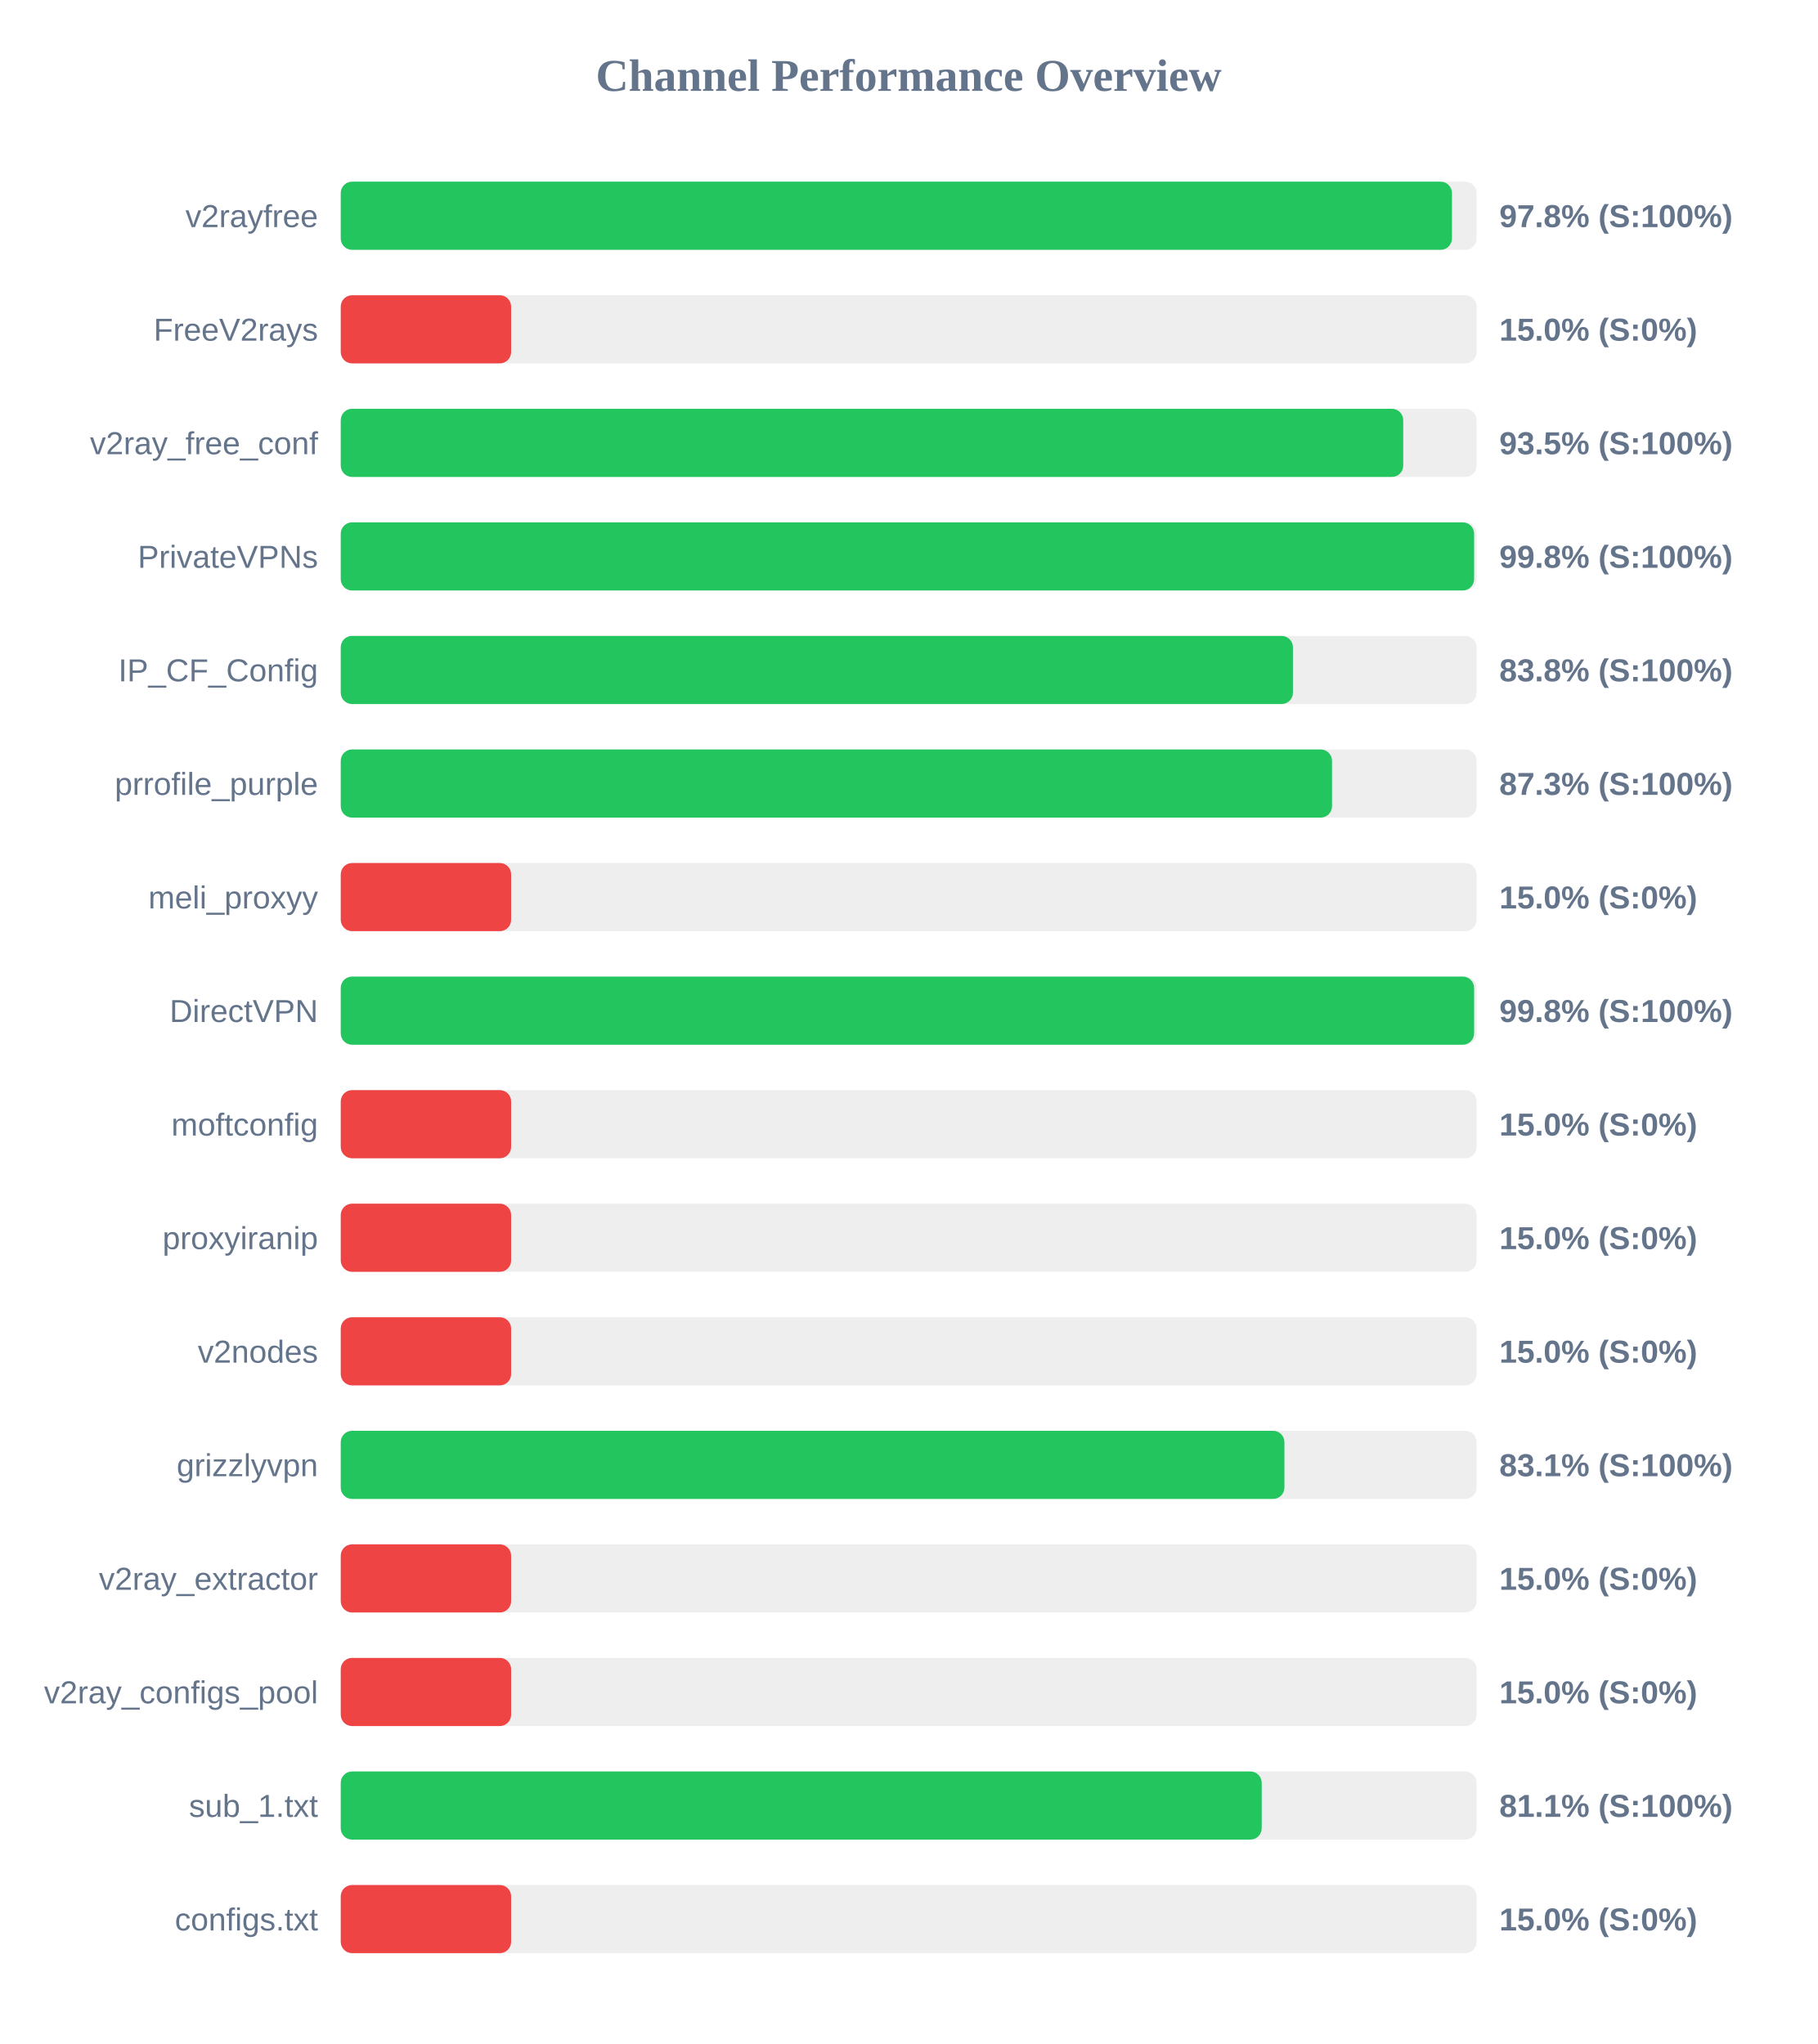
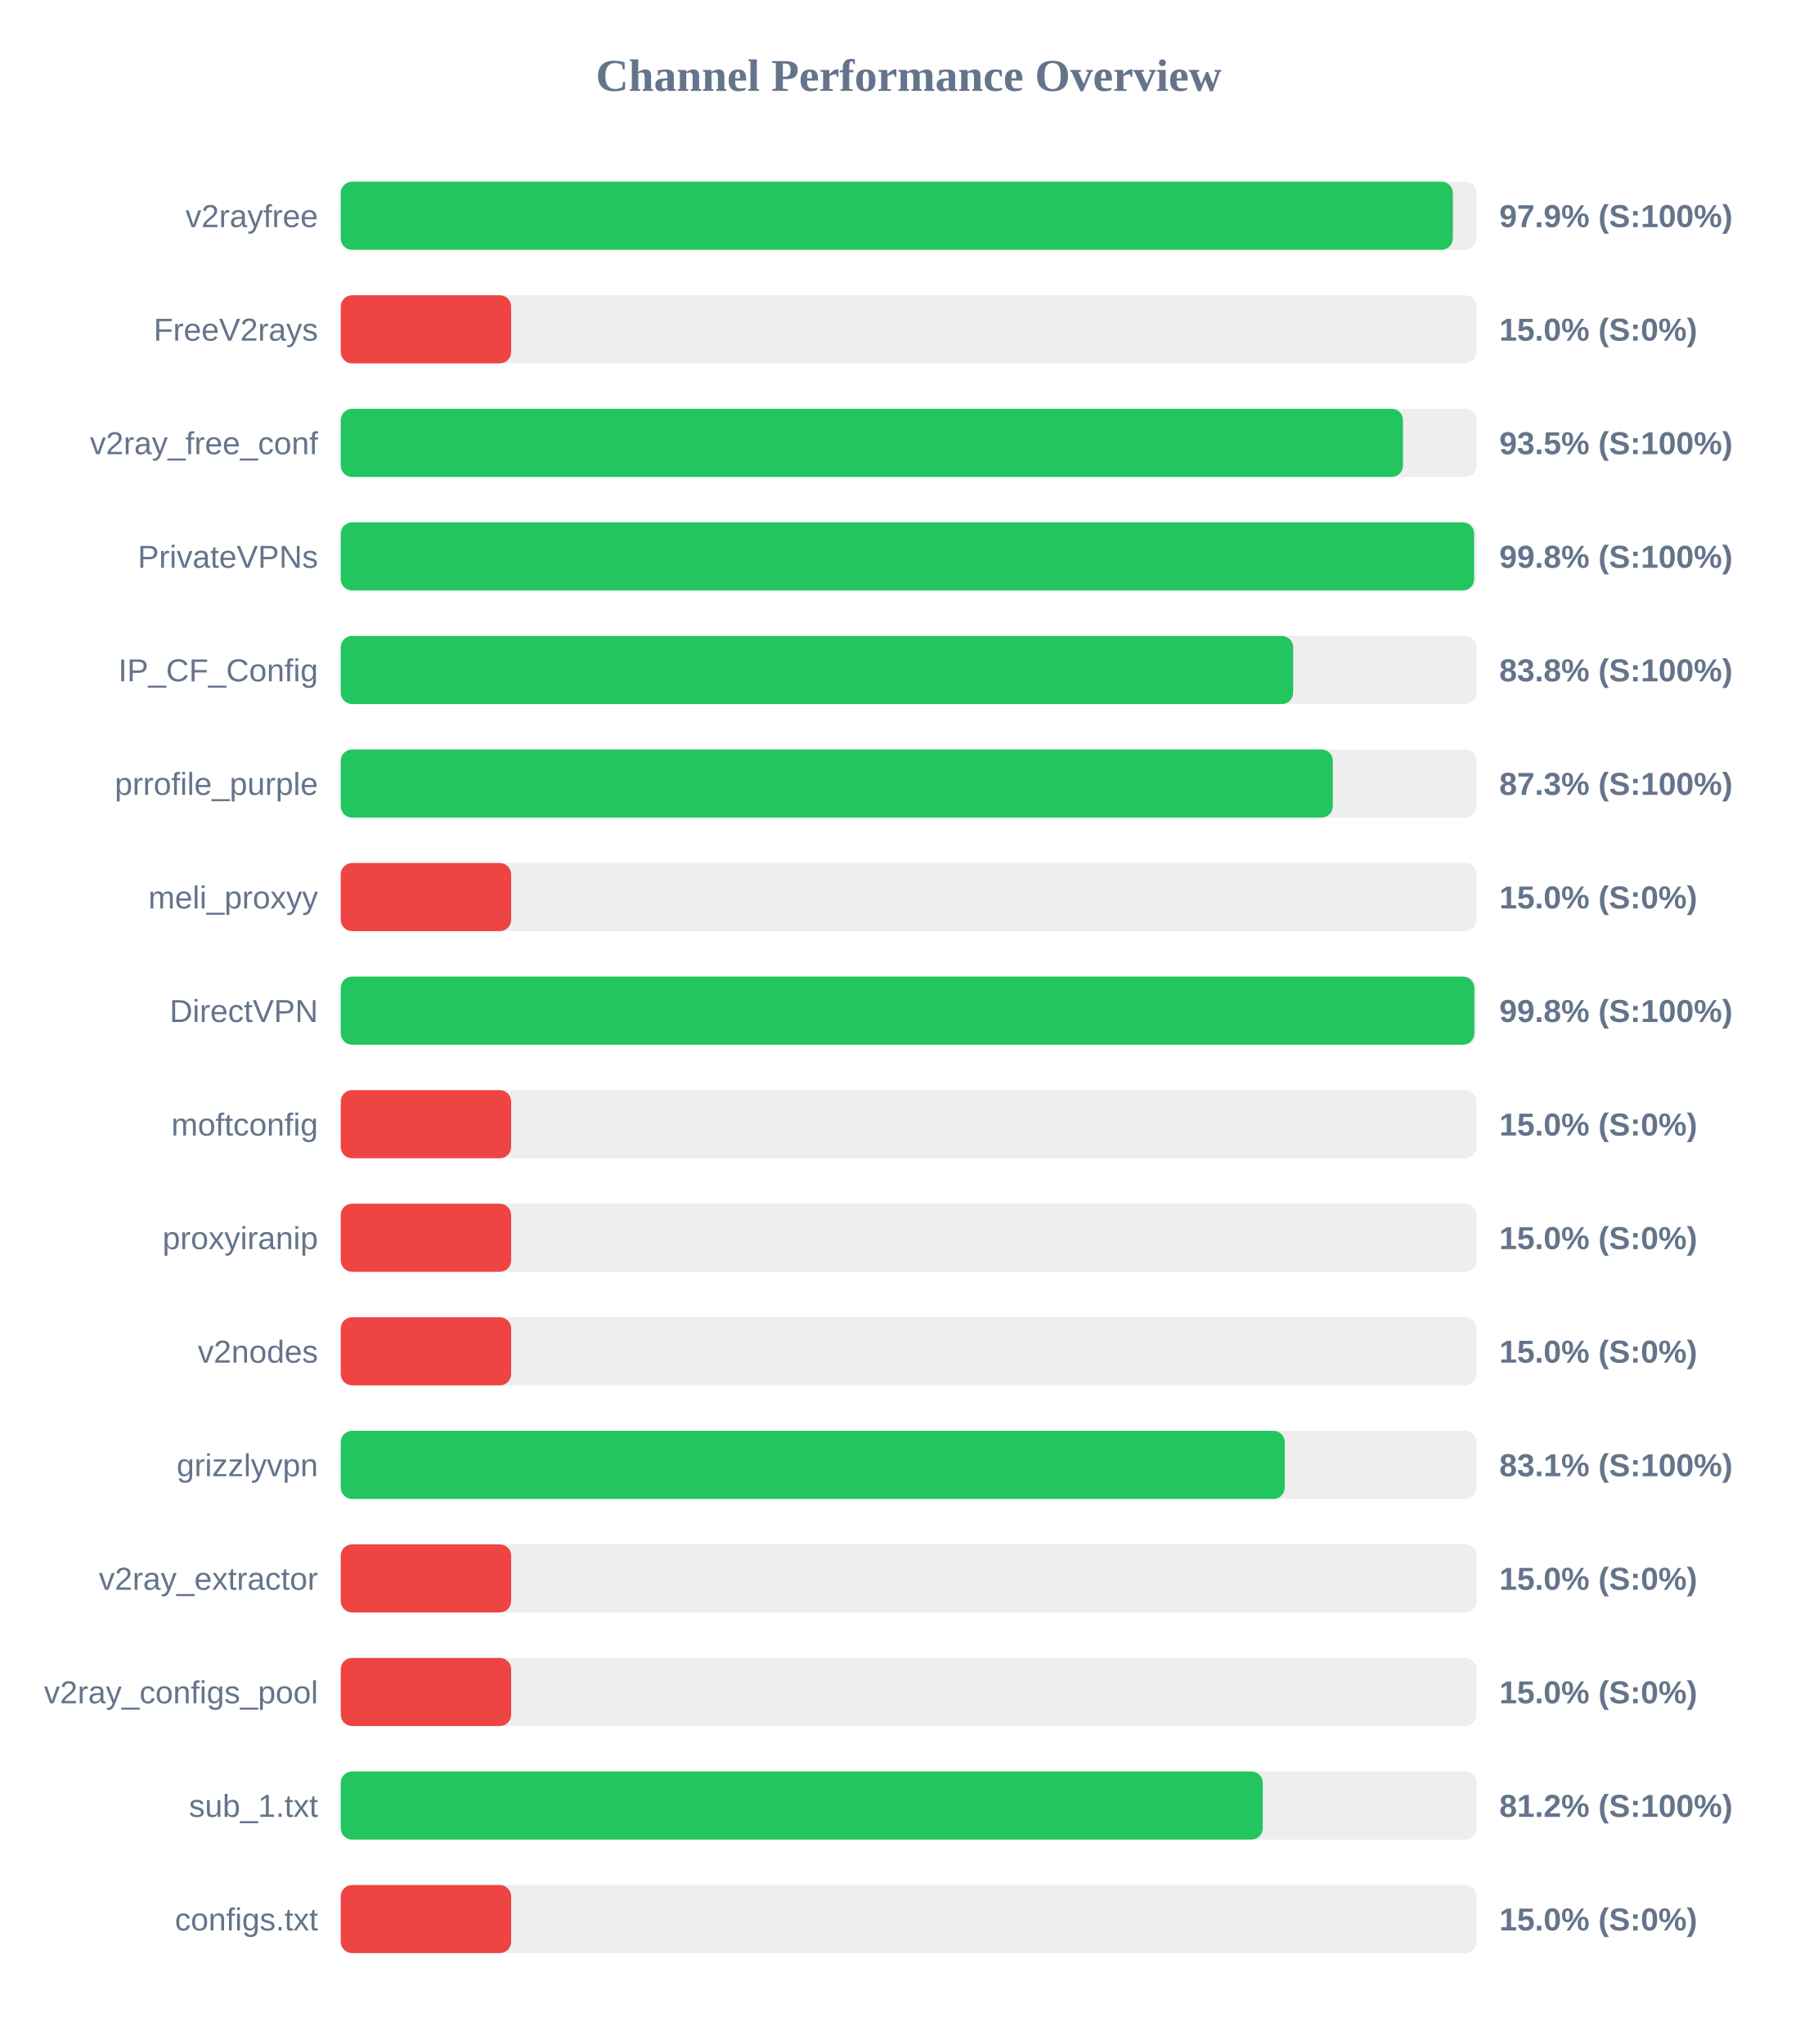
<svg xmlns="http://www.w3.org/2000/svg" width="800" height="900" version="1.1">
  <style>
        .row { font: 14px Arial; fill: #64748b; }
        .score { font: bold 14px Arial; fill: #64748b; }
    </style>
  <text x="400" y="40" text-anchor="middle" font-size="20px" font-weight="bold" fill="#64748b">Channel Performance Overview</text>
  <rect x="150" y="80" width="500" height="30" fill="#eee" rx="5" />
-   <rect x="150" y="80" width="489.15" height="30" fill="#22c55e" rx="5" />
+   <rect x="150" y="80" width="489.55" height="30" fill="#22c55e" rx="5" />
  <text x="140" y="100" text-anchor="end" class="row">v2rayfree</text>
-   <text x="660" y="100" text-anchor="start" class="score">97.8% (S:100%)</text>
+   <text x="660" y="100" text-anchor="start" class="score">97.9% (S:100%)</text>
  <rect x="150" y="130" width="500" height="30" fill="#eee" rx="5" />
  <rect x="150" y="130" width="75.0" height="30" fill="#ef4444" rx="5" />
  <text x="140" y="150" text-anchor="end" class="row">FreeV2rays</text>
  <text x="660" y="150" text-anchor="start" class="score">15.0% (S:0%)</text>
  <rect x="150" y="180" width="500" height="30" fill="#eee" rx="5" />
-   <rect x="150" y="180" width="467.7" height="30" fill="#22c55e" rx="5" />
+   <rect x="150" y="180" width="467.6" height="30" fill="#22c55e" rx="5" />
  <text x="140" y="200" text-anchor="end" class="row">v2ray_free_conf</text>
  <text x="660" y="200" text-anchor="start" class="score">93.5% (S:100%)</text>
  <rect x="150" y="230" width="500" height="30" fill="#eee" rx="5" />
  <rect x="150" y="230" width="498.9" height="30" fill="#22c55e" rx="5" />
  <text x="140" y="250" text-anchor="end" class="row">PrivateVPNs</text>
  <text x="660" y="250" text-anchor="start" class="score">99.8% (S:100%)</text>
  <rect x="150" y="280" width="500" height="30" fill="#eee" rx="5" />
-   <rect x="150" y="280" width="419.15" height="30" fill="#22c55e" rx="5" />
+   <rect x="150" y="280" width="419.25" height="30" fill="#22c55e" rx="5" />
  <text x="140" y="300" text-anchor="end" class="row">IP_CF_Config</text>
  <text x="660" y="300" text-anchor="start" class="score">83.8% (S:100%)</text>
  <rect x="150" y="330" width="500" height="30" fill="#eee" rx="5" />
-   <rect x="150" y="330" width="436.35" height="30" fill="#22c55e" rx="5" />
+   <rect x="150" y="330" width="436.7" height="30" fill="#22c55e" rx="5" />
  <text x="140" y="350" text-anchor="end" class="row">prrofile_purple</text>
  <text x="660" y="350" text-anchor="start" class="score">87.3% (S:100%)</text>
  <rect x="150" y="380" width="500" height="30" fill="#eee" rx="5" />
  <rect x="150" y="380" width="75.0" height="30" fill="#ef4444" rx="5" />
  <text x="140" y="400" text-anchor="end" class="row">meli_proxyy</text>
  <text x="660" y="400" text-anchor="start" class="score">15.0% (S:0%)</text>
  <rect x="150" y="430" width="500" height="30" fill="#eee" rx="5" />
-   <rect x="150" y="430" width="498.9" height="30" fill="#22c55e" rx="5" />
+   <rect x="150" y="430" width="499.0" height="30" fill="#22c55e" rx="5" />
  <text x="140" y="450" text-anchor="end" class="row">DirectVPN</text>
  <text x="660" y="450" text-anchor="start" class="score">99.8% (S:100%)</text>
  <rect x="150" y="480" width="500" height="30" fill="#eee" rx="5" />
  <rect x="150" y="480" width="75.0" height="30" fill="#ef4444" rx="5" />
  <text x="140" y="500" text-anchor="end" class="row">moftconfig</text>
  <text x="660" y="500" text-anchor="start" class="score">15.0% (S:0%)</text>
  <rect x="150" y="530" width="500" height="30" fill="#eee" rx="5" />
  <rect x="150" y="530" width="75.0" height="30" fill="#ef4444" rx="5" />
  <text x="140" y="550" text-anchor="end" class="row">proxyiranip</text>
  <text x="660" y="550" text-anchor="start" class="score">15.0% (S:0%)</text>
  <rect x="150" y="580" width="500" height="30" fill="#eee" rx="5" />
  <rect x="150" y="580" width="75.0" height="30" fill="#ef4444" rx="5" />
  <text x="140" y="600" text-anchor="end" class="row">v2nodes</text>
  <text x="660" y="600" text-anchor="start" class="score">15.0% (S:0%)</text>
  <rect x="150" y="630" width="500" height="30" fill="#eee" rx="5" />
-   <rect x="150" y="630" width="415.4" height="30" fill="#22c55e" rx="5" />
+   <rect x="150" y="630" width="415.55" height="30" fill="#22c55e" rx="5" />
  <text x="140" y="650" text-anchor="end" class="row">grizzlyvpn</text>
  <text x="660" y="650" text-anchor="start" class="score">83.1% (S:100%)</text>
  <rect x="150" y="680" width="500" height="30" fill="#eee" rx="5" />
  <rect x="150" y="680" width="75.0" height="30" fill="#ef4444" rx="5" />
  <text x="140" y="700" text-anchor="end" class="row">v2ray_extractor</text>
  <text x="660" y="700" text-anchor="start" class="score">15.0% (S:0%)</text>
  <rect x="150" y="730" width="500" height="30" fill="#eee" rx="5" />
  <rect x="150" y="730" width="75.0" height="30" fill="#ef4444" rx="5" />
  <text x="140" y="750" text-anchor="end" class="row">v2ray_configs_pool</text>
  <text x="660" y="750" text-anchor="start" class="score">15.0% (S:0%)</text>
  <rect x="150" y="780" width="500" height="30" fill="#eee" rx="5" />
-   <rect x="150" y="780" width="405.4" height="30" fill="#22c55e" rx="5" />
+   <rect x="150" y="780" width="405.85" height="30" fill="#22c55e" rx="5" />
  <text x="140" y="800" text-anchor="end" class="row">sub_1.txt</text>
-   <text x="660" y="800" text-anchor="start" class="score">81.1% (S:100%)</text>
+   <text x="660" y="800" text-anchor="start" class="score">81.2% (S:100%)</text>
  <rect x="150" y="830" width="500" height="30" fill="#eee" rx="5" />
  <rect x="150" y="830" width="75.0" height="30" fill="#ef4444" rx="5" />
  <text x="140" y="850" text-anchor="end" class="row">configs.txt</text>
  <text x="660" y="850" text-anchor="start" class="score">15.0% (S:0%)</text>
</svg>
